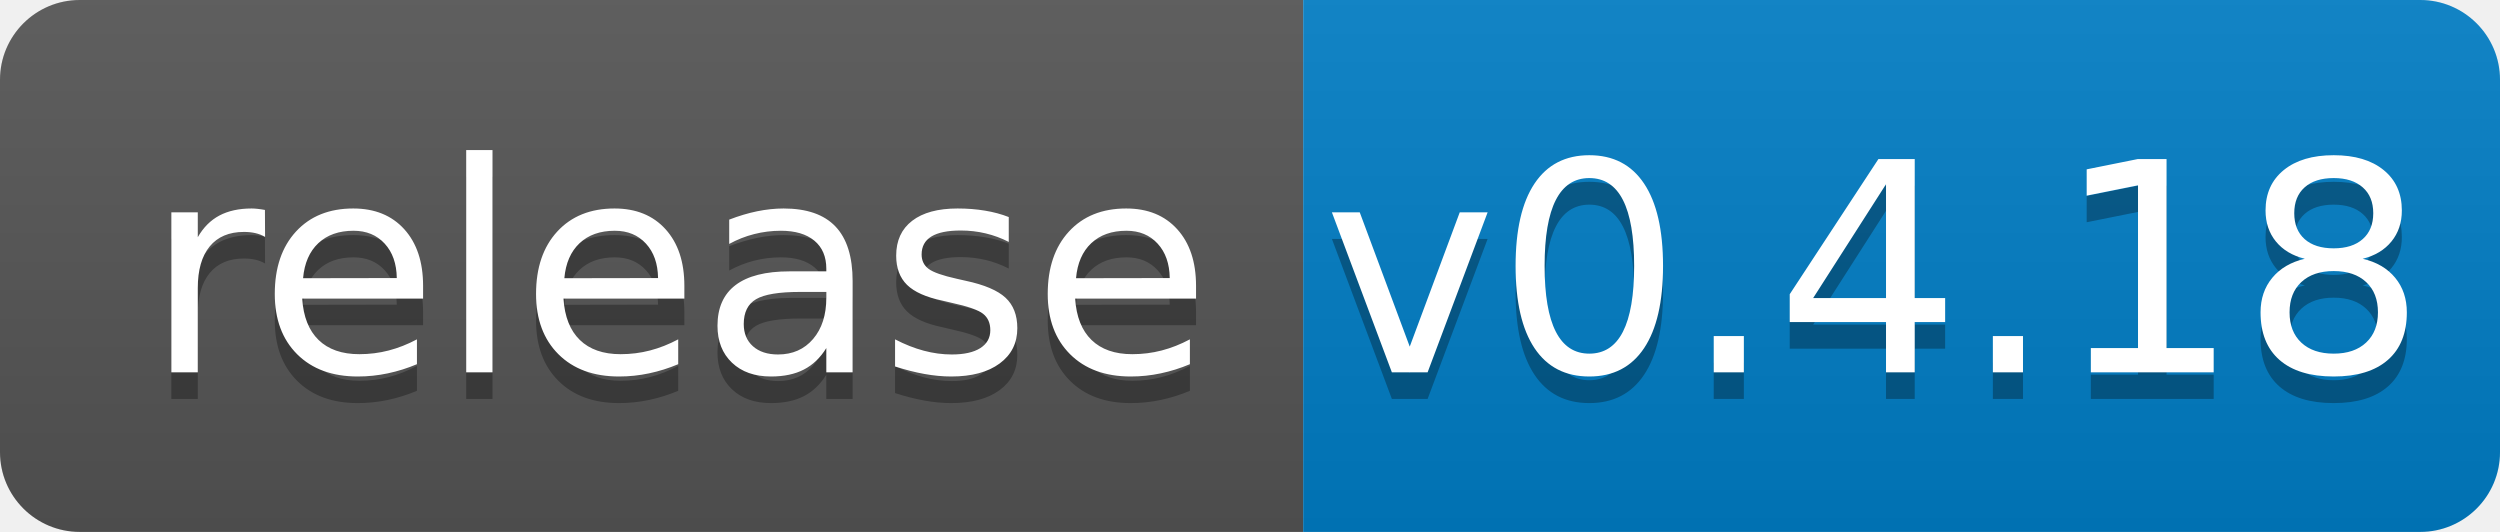
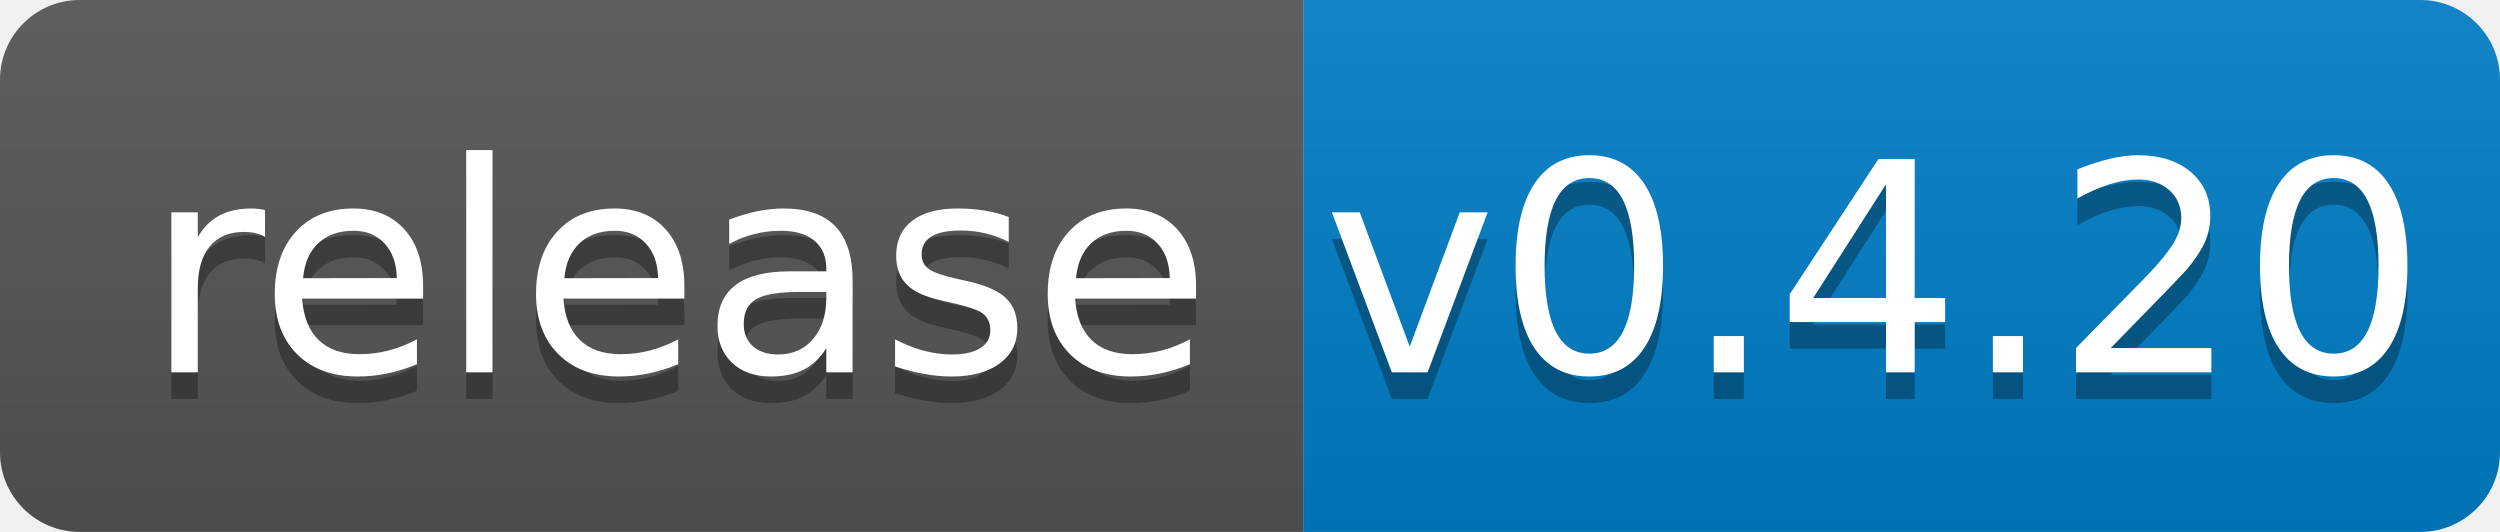
<svg xmlns="http://www.w3.org/2000/svg" width="94" height="20">
  <linearGradient id="b" x2="0" y2="100%">
    <stop offset="0" stop-color="#bbb" stop-opacity=".1" />
    <stop offset="1" stop-opacity=".1" />
  </linearGradient>
  <clipPath id="a">
    <rect width="94" height="20" rx="3" fill="#fff" />
  </clipPath>
  <g clip-path="url(#a)">
    <path fill="#555" d="M0 0h49v20H0z" />
    <path fill="#007ec6" d="M49 0h45v20H49z" />
    <path fill="url(#b)" d="M0 0h94v20H0z" />
  </g>
  <g fill="#fff" text-anchor="middle" font-family="DejaVu Sans,Verdana,Geneva,sans-serif" font-size="110">
    <text x="255" y="150" fill="#010101" fill-opacity=".3" transform="scale(.1)" textLength="390">release</text>
    <text x="255" y="140" transform="scale(.1)" textLength="390">release</text>
-     <text x="705" y="150" fill="#010101" fill-opacity=".3" transform="scale(.1)" textLength="350">v0.4.18</text>
-     <text x="705" y="140" transform="scale(.1)" textLength="350">v0.4.18</text>
+     <text x="705" y="150" fill="#010101" fill-opacity=".3" transform="scale(.1)" textLength="350">v0.4.20</text>
+     <text x="705" y="140" transform="scale(.1)" textLength="350">v0.4.20</text>
  </g>
</svg>
